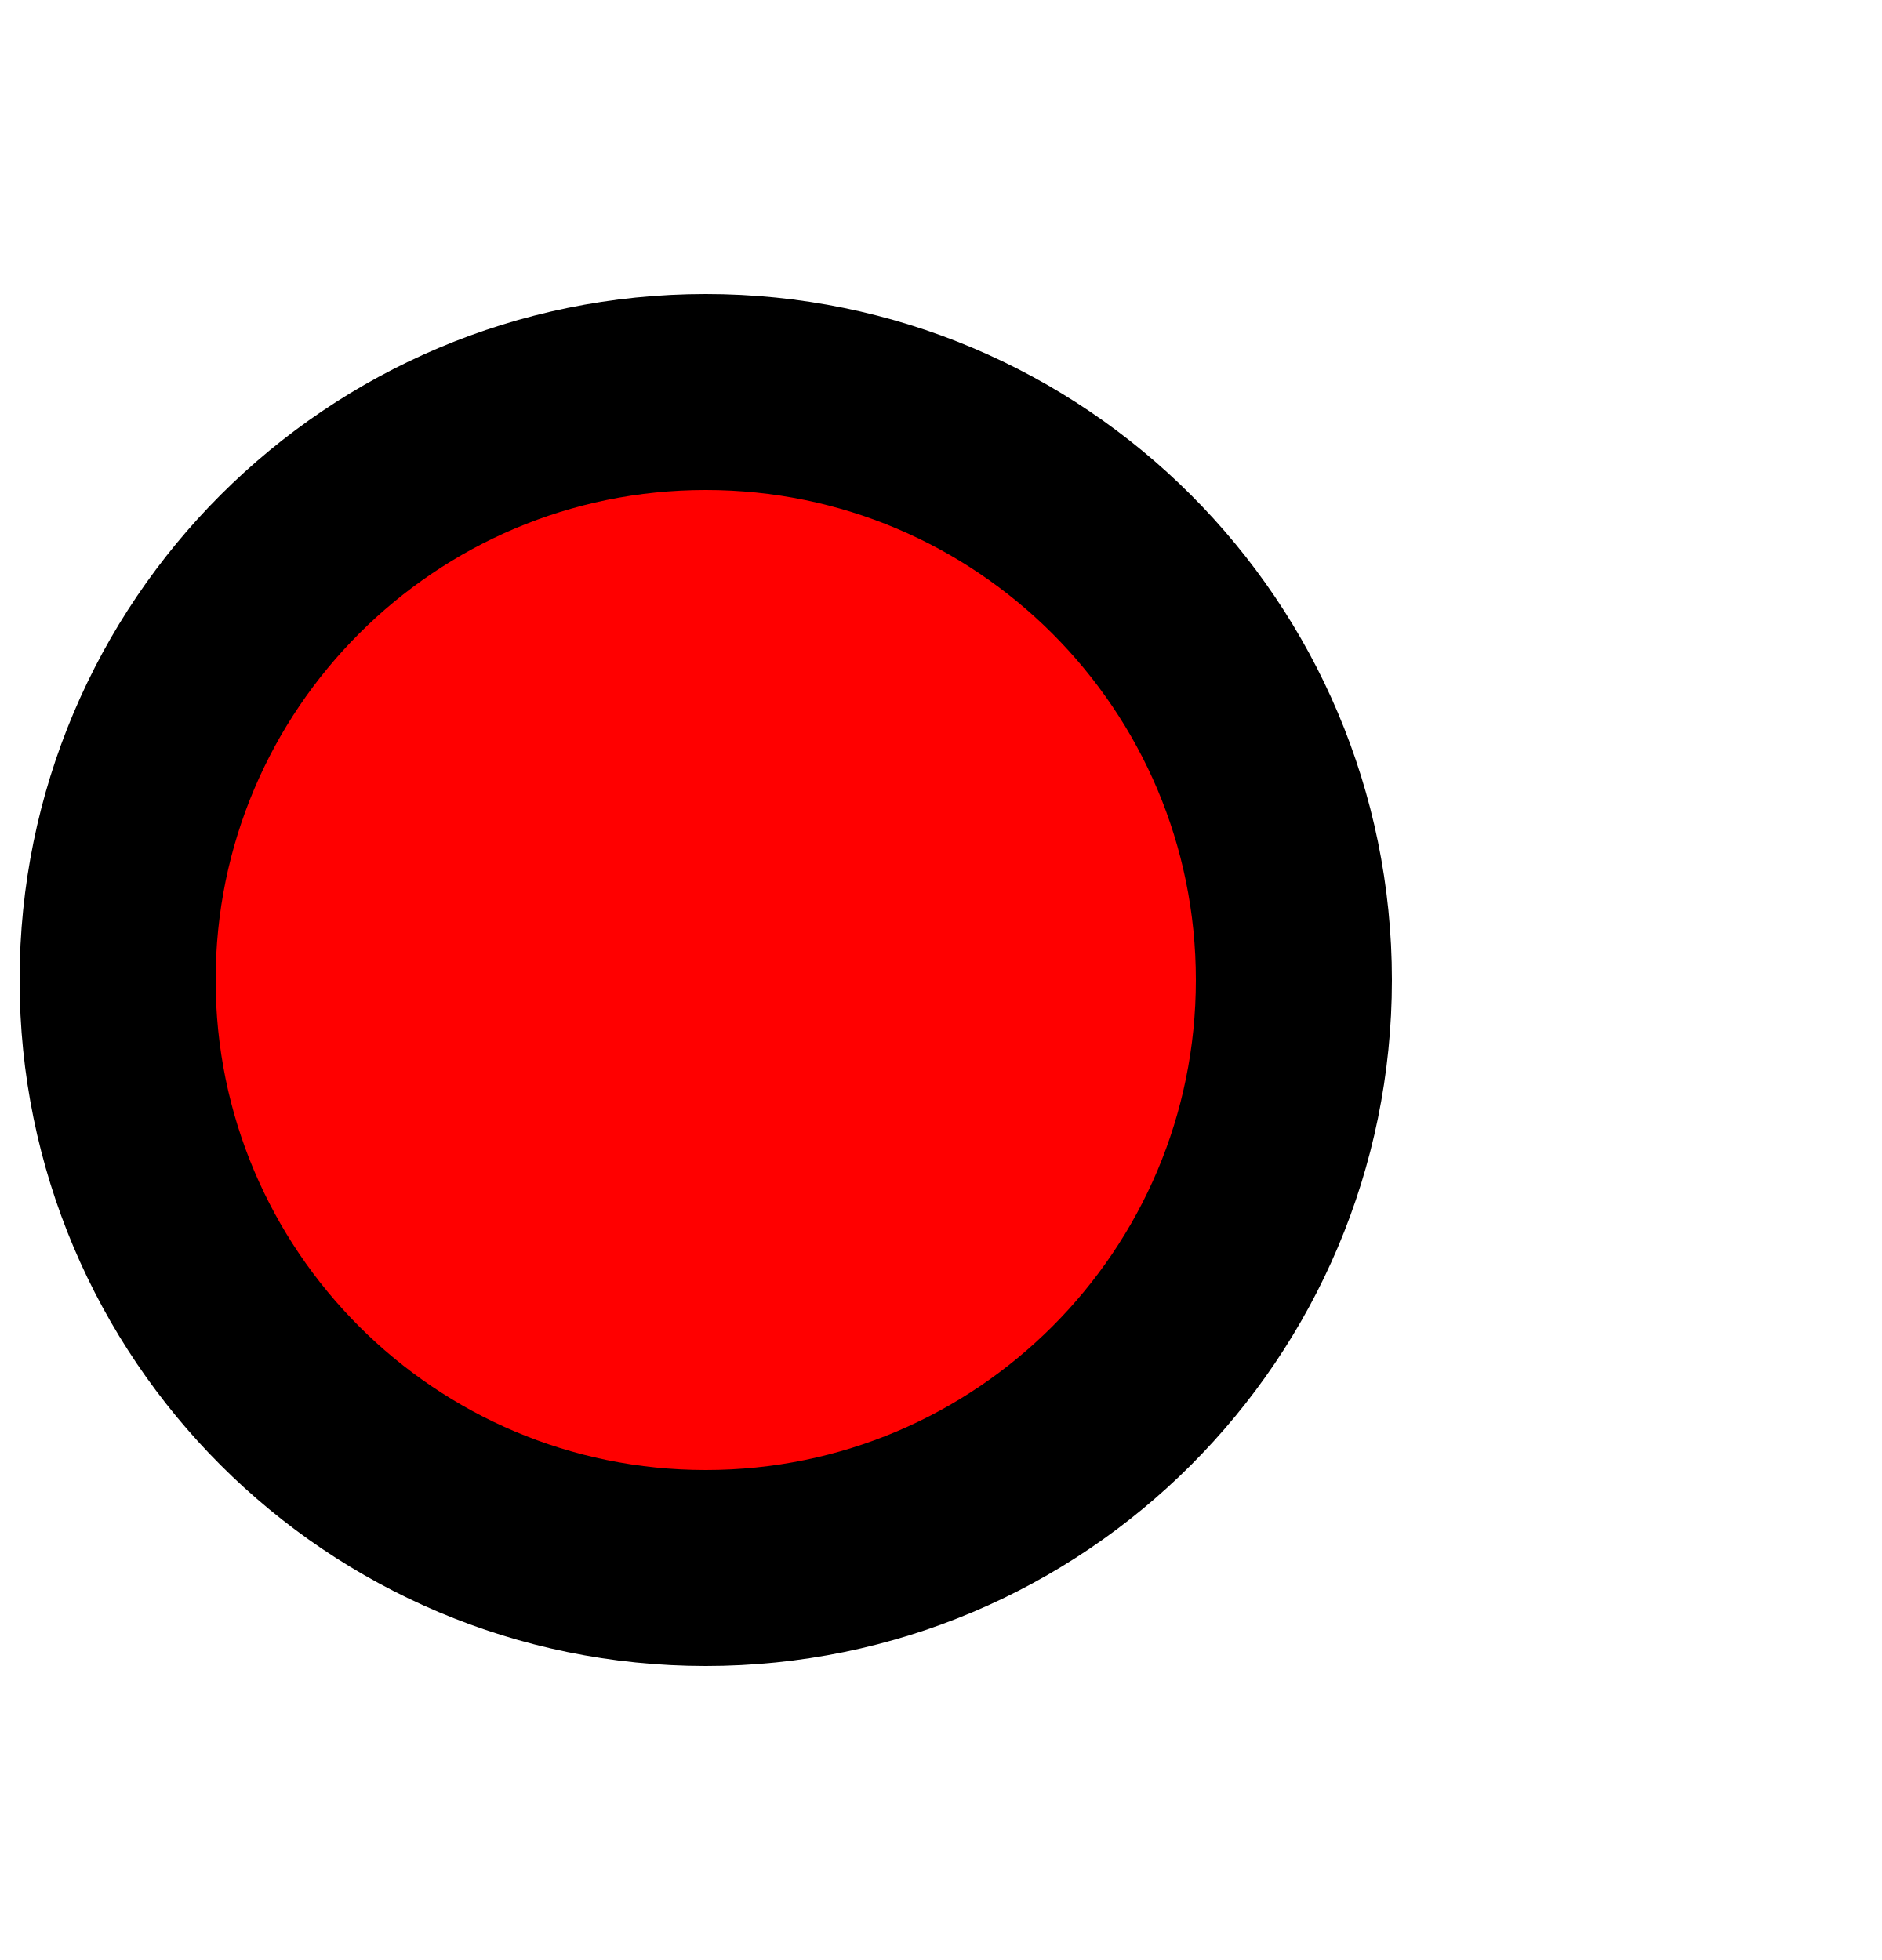
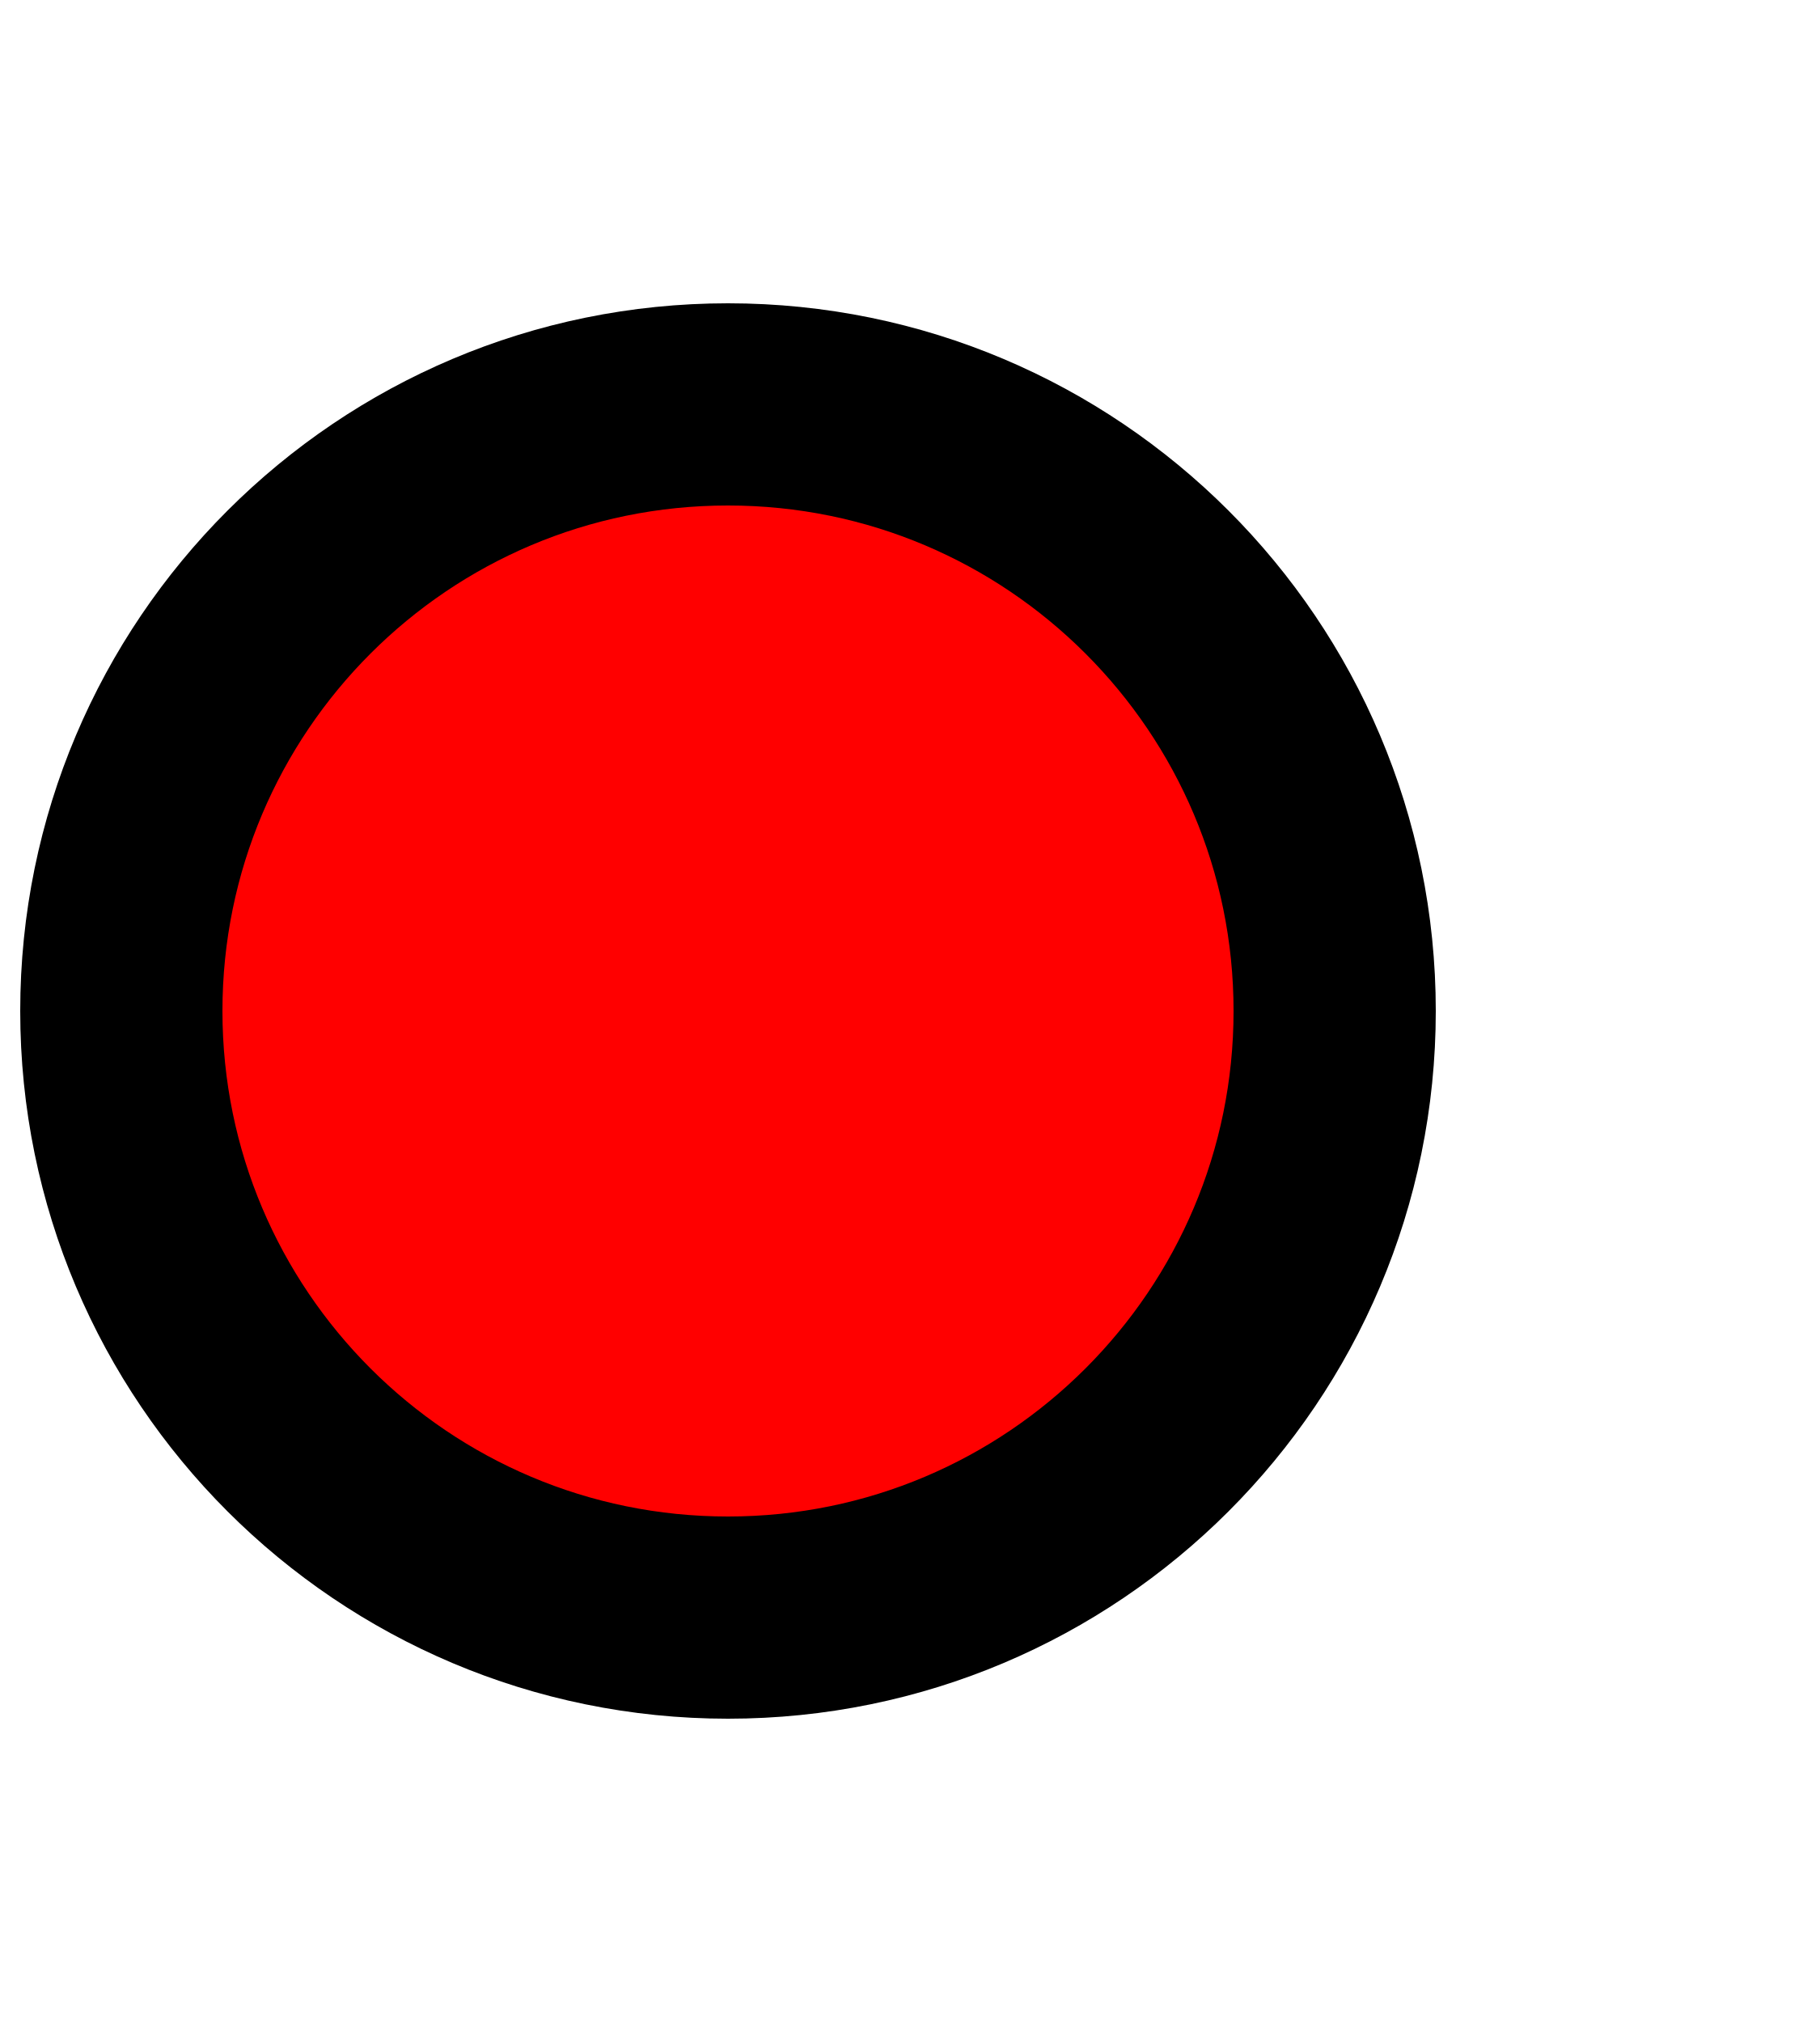
- <svg xmlns="http://www.w3.org/2000/svg" width="1in" height="100">
+ <svg xmlns="http://www.w3.org/2000/svg" width="90.000" height="100.000">
  <circle cx="36" cy="50" r="30" stroke="black" stroke-width="10" fill="red" />
</svg>
